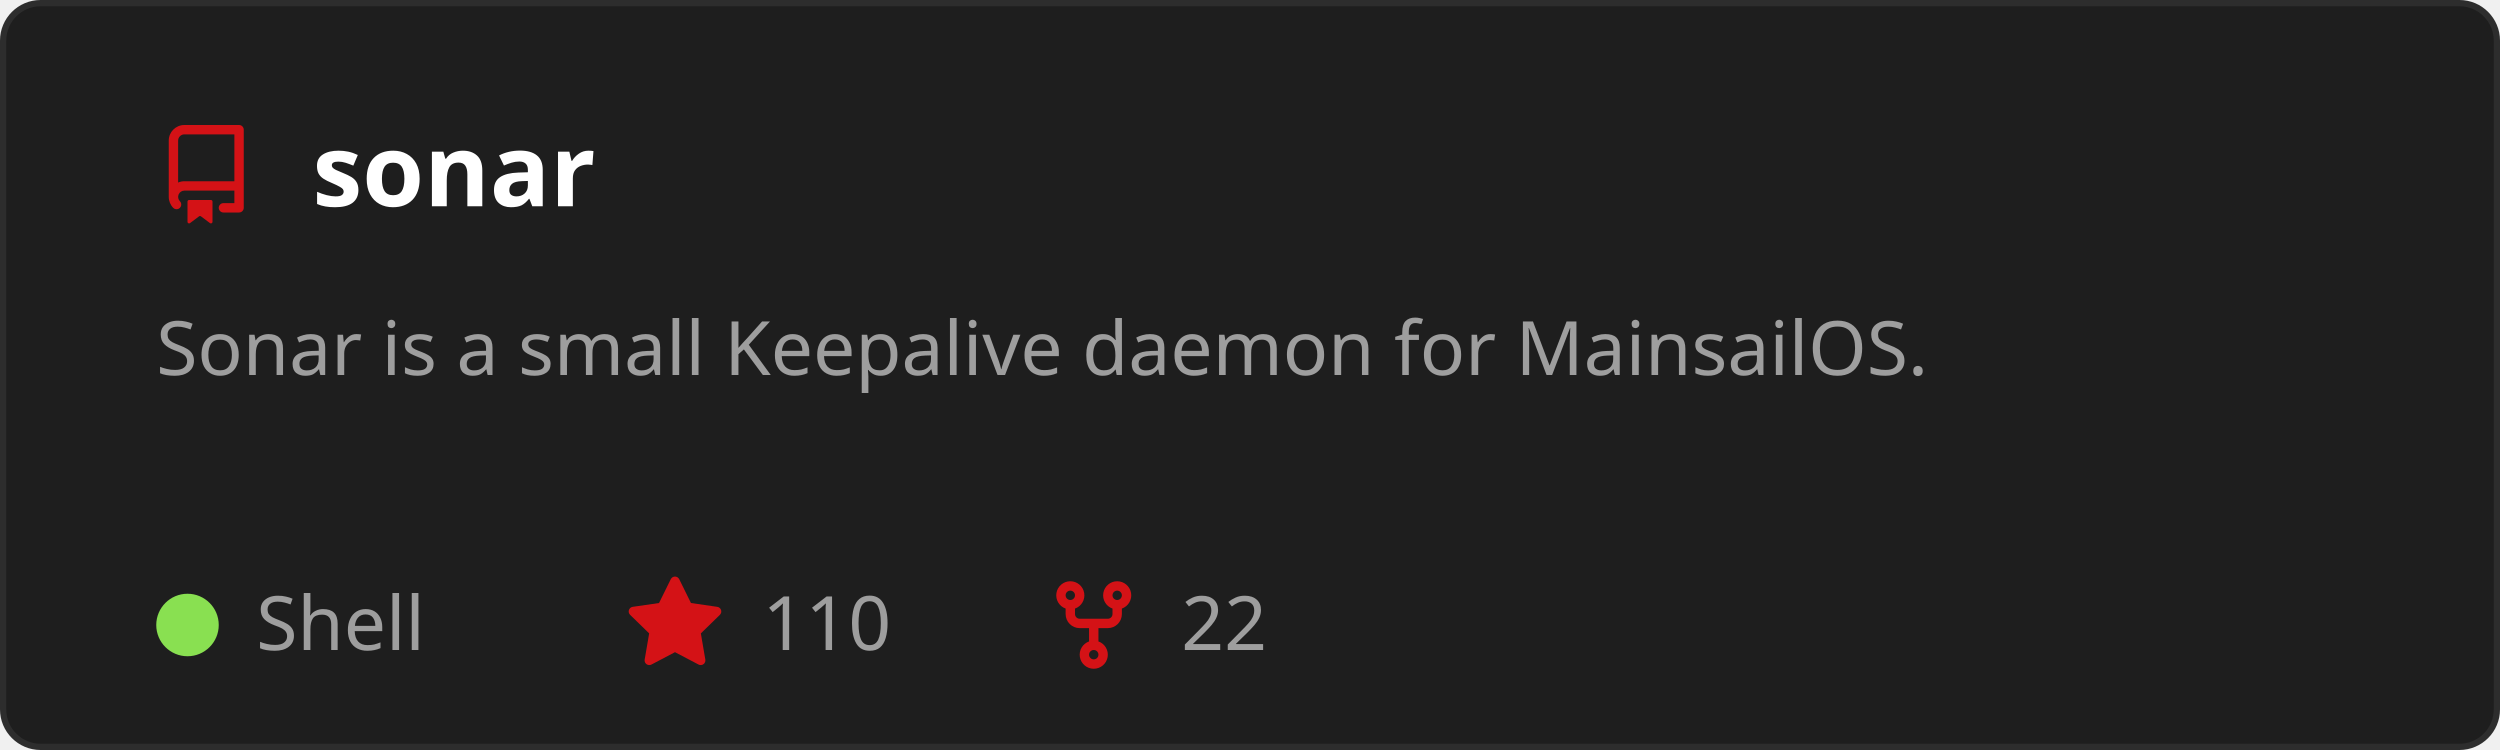
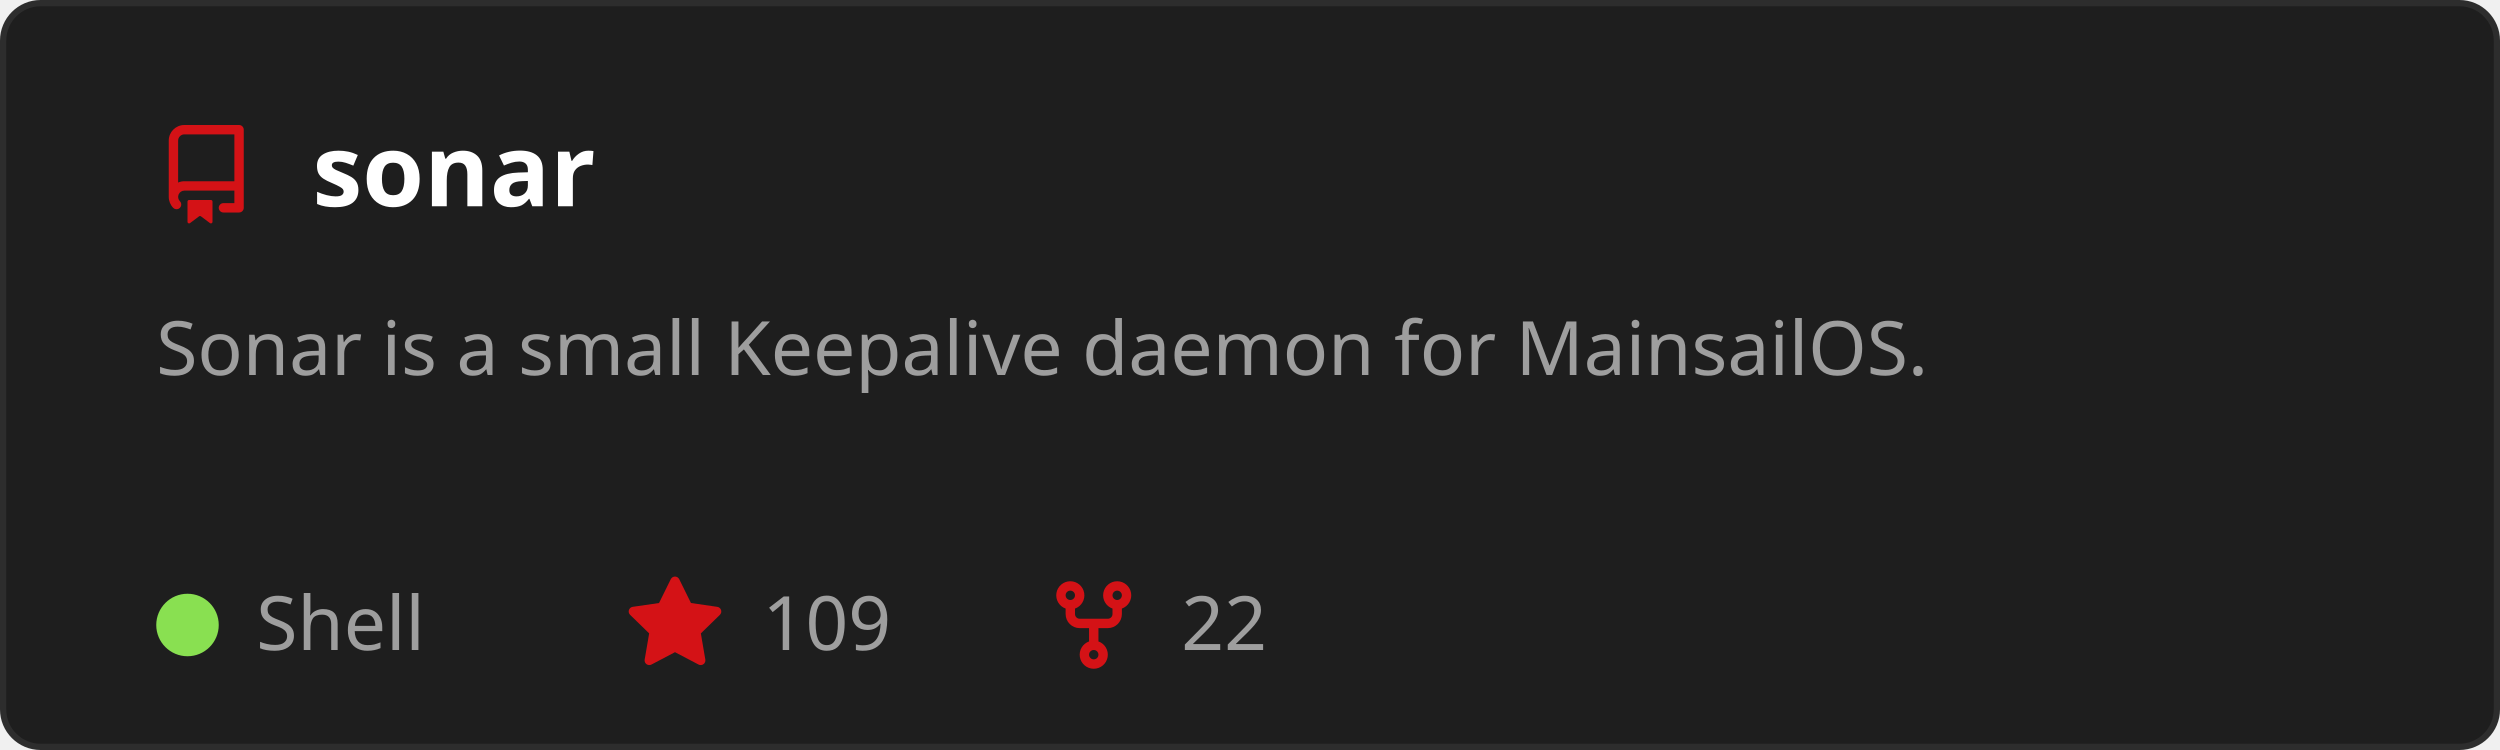
<svg xmlns="http://www.w3.org/2000/svg" width="400" height="120" viewBox="0 0 400 120" role="img" aria-labelledby="t">
  <style>
    text { font-family: 'Segoe UI', Ubuntu, Sans-Serif; }
    .title { fill: #ffffff; font-size: 16px; font-weight: 600; }
    .desc { fill: #9e9e9e; font-size: 12px; }
    .stat { fill: #9e9e9e; font-size: 12px; }
  </style>
  <rect x="0.5" y="0.5" width="399" height="119" rx="6" fill="#1e1e1e" stroke="#2d2d2d" />
  <g transform="translate(25,20)">
    <path d="M2 2.5A2.5 2.5 0 0 1 4.5 0h8.75a.75.75 0 0 1 .75.75v12.5a.75.75 0 0 1-.75.75h-2.5a.75.75 0 0 1 0-1.5h1.75v-2h-8a1 1 0 0 0-.714 1.7.75.75 0 1 1-1.072 1.05A2.495 2.495 0 0 1 2 11.5Zm10.5-1h-8a1 1 0 0 0-1 1v6.708A2.486 2.486 0 0 1 4.5 9h8ZM5 12.25a.25.25 0 0 1 .25-.25h3.5a.25.25 0 0 1 .25.25v3.25a.25.25 0 0 1-.4.2l-1.45-1.087a.249.249 0 0 0-.3 0L5.4 15.7a.25.25 0 0 1-.4-.2Z" fill="#D41216" />
  </g>
  <text x="50" y="33" class="title">sonar</text>
  <text x="25" y="60" class="desc">
    <tspan x="25" dy="0">Sonar is a small Keepalive daemon for MainsailOS.</tspan>
  </text>
  <circle cx="30" cy="100" r="5" fill="#89e051" />
  <text x="41" y="104" class="stat">Shell</text>
  <g transform="translate(100,92)">
    <path d="M8 .25a.75.75 0 0 1 .673.418l1.882 3.815 4.21.612a.75.75 0 0 1 .416 1.279l-3.046 2.97.719 4.192a.751.751 0 0 1-1.088.791L8 12.347l-3.766 1.98a.75.75 0 0 1-1.088-.79l.72-4.194L.818 6.374a.75.75 0 0 1 .416-1.28l4.21-.611L7.327.668A.75.75 0 0 1 8 .25Z" fill="#D41216" />
  </g>
-   <text x="122" y="104" class="stat">110</text>
+   <text x="122" y="104" class="stat">109</text>
  <g transform="translate(167,92)">
    <path d="M5 5.372v.878c0 .414.336.75.75.75h4.5a.75.75 0 0 0 .75-.75v-.878a2.25 2.25 0 1 1 1.5 0v.878a2.25 2.25 0 0 1-2.25 2.25h-1.5v2.128a2.251 2.251 0 1 1-1.5 0V8.5h-1.5A2.25 2.25 0 0 1 3.5 6.25v-.878a2.25 2.25 0 1 1 1.5 0ZM5 3.25a.75.75 0 1 0-1.5 0 .75.75 0 0 0 1.5 0Zm6.75.75a.75.75 0 1 0 0-1.5.75.75 0 0 0 0 1.5Zm-3 8.75a.75.75 0 1 0-1.5 0 .75.75 0 0 0 1.5 0Z" fill="#D41216" />
  </g>
  <text x="189" y="104" class="stat">22</text>
</svg>
